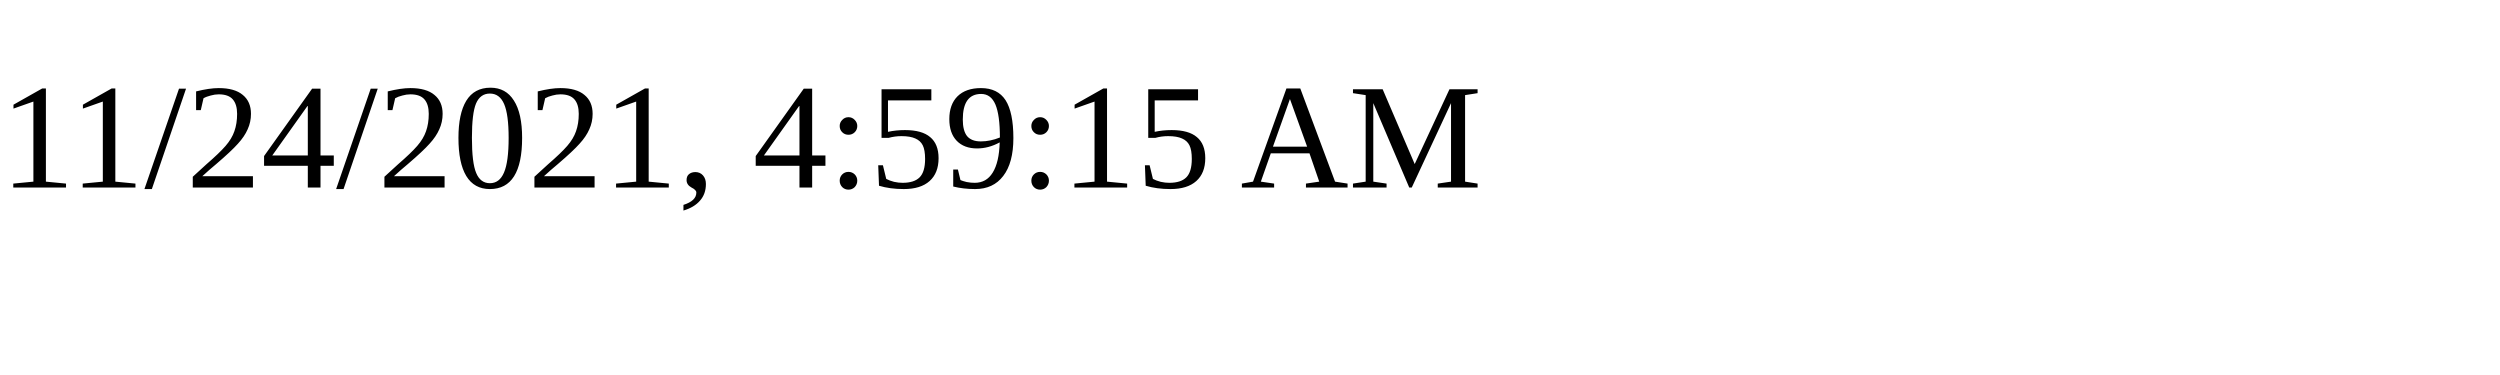
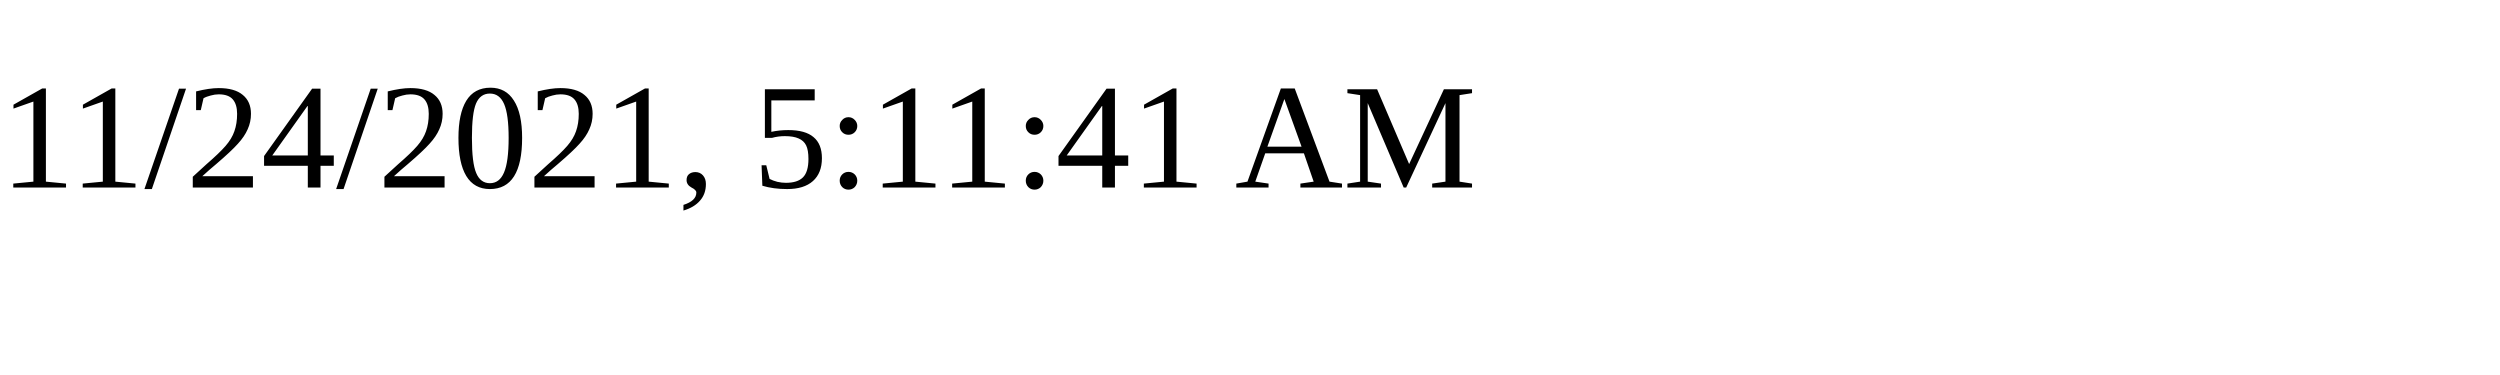
<svg xmlns="http://www.w3.org/2000/svg" height="30" width="200">
-   <text x="0" y="15">11/24/2021, 4:59:15 AM</text>
+   <text x="0" y="15">11/24/2021, 5:11:41 AM</text>
</svg>
